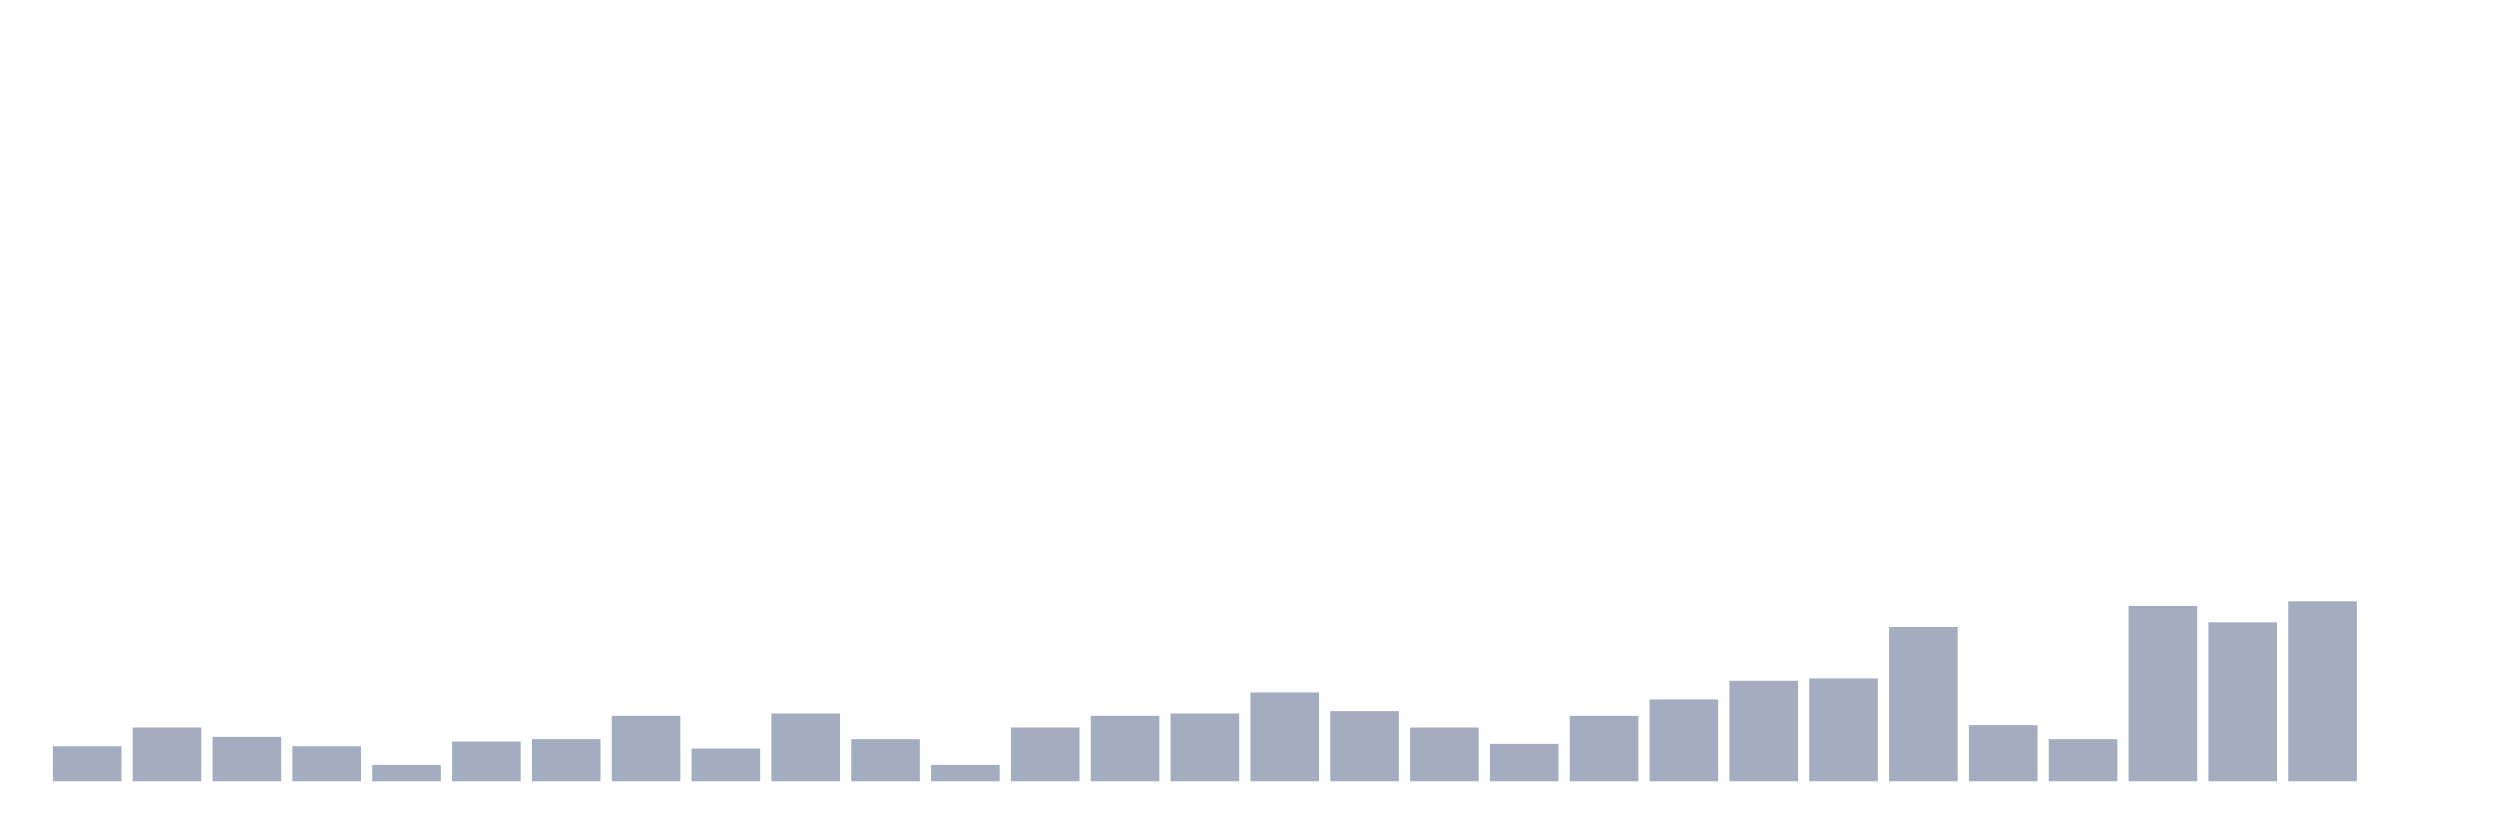
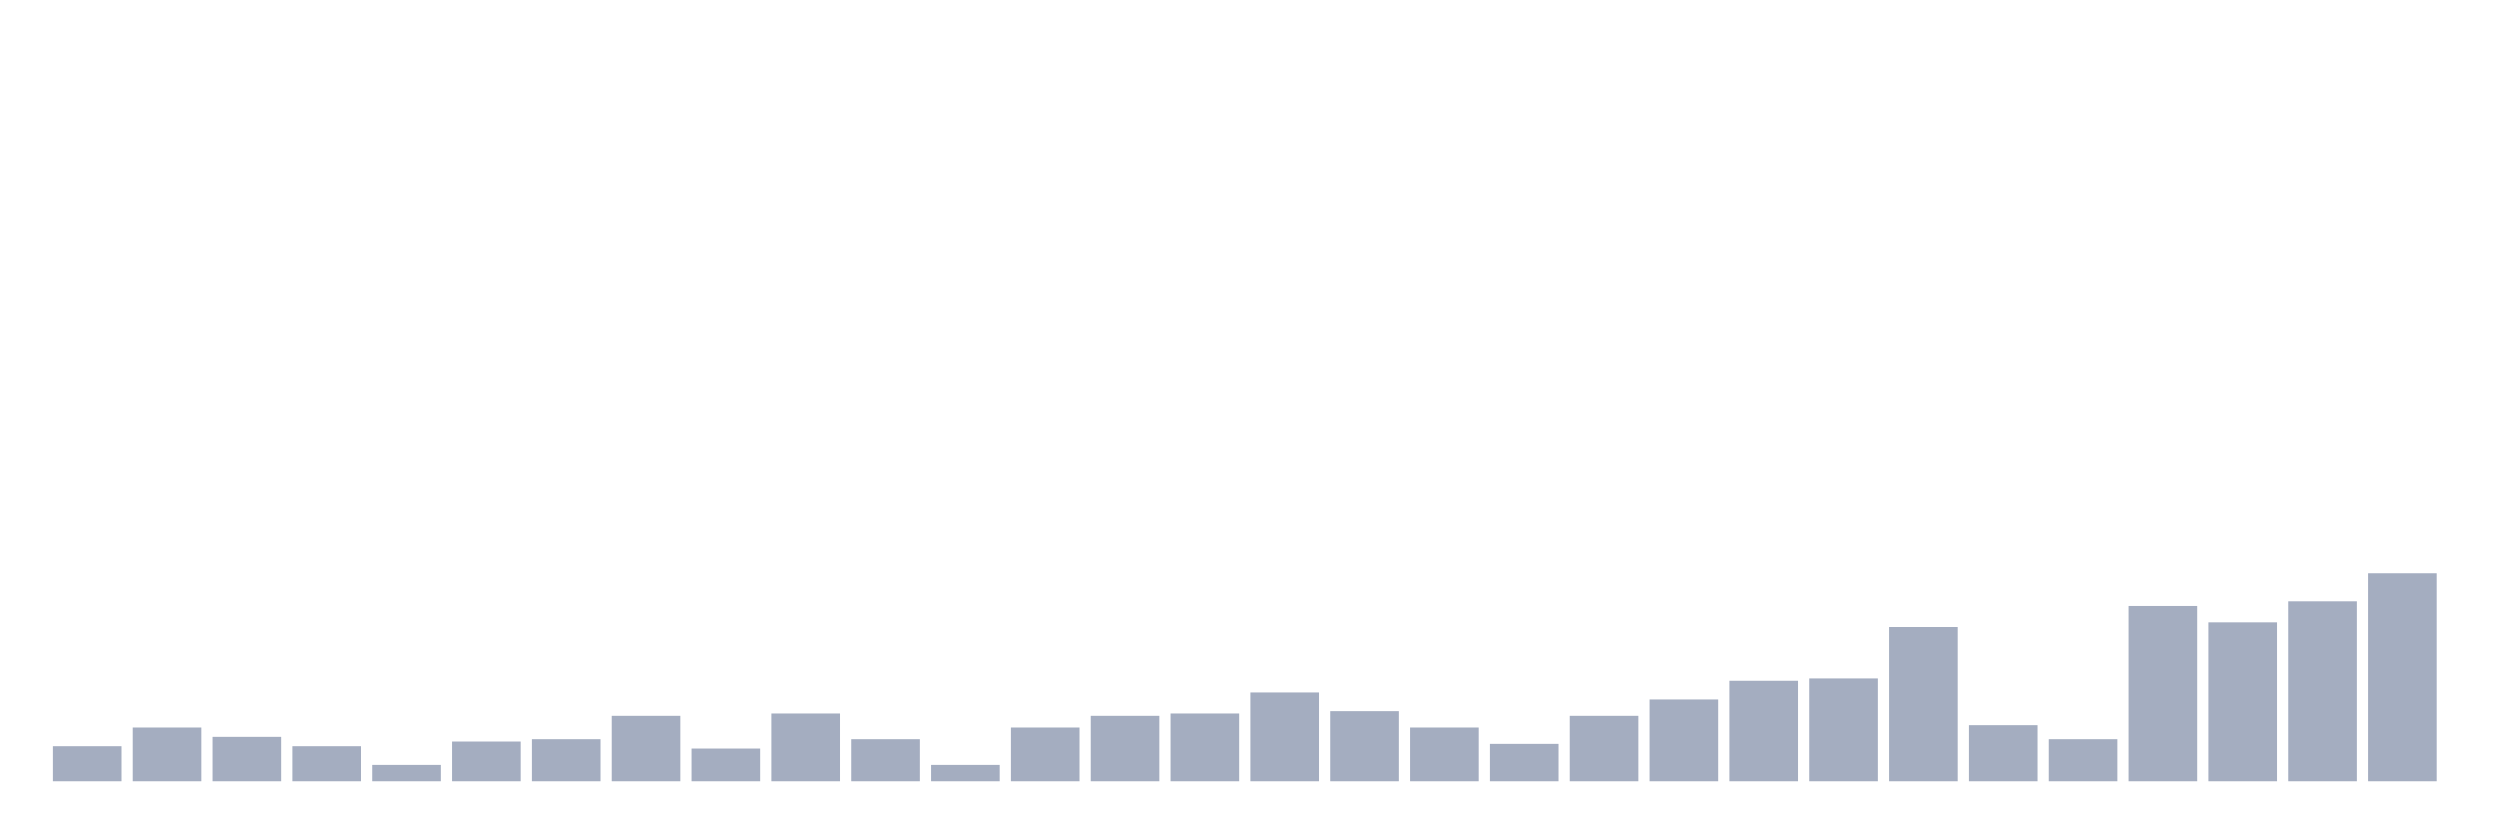
<svg xmlns="http://www.w3.org/2000/svg" viewBox="0 0 480 160">
  <g transform="translate(10,10)">
    <rect class="bar" x="0.153" width="13.175" y="133.269" height="6.731" fill="rgb(164,173,192)" />
    <rect class="bar" x="15.482" width="13.175" y="129.679" height="10.321" fill="rgb(164,173,192)" />
    <rect class="bar" x="30.81" width="13.175" y="131.474" height="8.526" fill="rgb(164,173,192)" />
    <rect class="bar" x="46.138" width="13.175" y="133.269" height="6.731" fill="rgb(164,173,192)" />
    <rect class="bar" x="61.466" width="13.175" y="136.859" height="3.141" fill="rgb(164,173,192)" />
    <rect class="bar" x="76.794" width="13.175" y="132.372" height="7.628" fill="rgb(164,173,192)" />
    <rect class="bar" x="92.123" width="13.175" y="131.923" height="8.077" fill="rgb(164,173,192)" />
    <rect class="bar" x="107.451" width="13.175" y="127.436" height="12.564" fill="rgb(164,173,192)" />
    <rect class="bar" x="122.779" width="13.175" y="133.718" height="6.282" fill="rgb(164,173,192)" />
    <rect class="bar" x="138.107" width="13.175" y="126.987" height="13.013" fill="rgb(164,173,192)" />
    <rect class="bar" x="153.436" width="13.175" y="131.923" height="8.077" fill="rgb(164,173,192)" />
    <rect class="bar" x="168.764" width="13.175" y="136.859" height="3.141" fill="rgb(164,173,192)" />
    <rect class="bar" x="184.092" width="13.175" y="129.679" height="10.321" fill="rgb(164,173,192)" />
    <rect class="bar" x="199.42" width="13.175" y="127.436" height="12.564" fill="rgb(164,173,192)" />
    <rect class="bar" x="214.748" width="13.175" y="126.987" height="13.013" fill="rgb(164,173,192)" />
    <rect class="bar" x="230.077" width="13.175" y="122.949" height="17.051" fill="rgb(164,173,192)" />
    <rect class="bar" x="245.405" width="13.175" y="126.538" height="13.462" fill="rgb(164,173,192)" />
    <rect class="bar" x="260.733" width="13.175" y="129.679" height="10.321" fill="rgb(164,173,192)" />
    <rect class="bar" x="276.061" width="13.175" y="132.821" height="7.179" fill="rgb(164,173,192)" />
    <rect class="bar" x="291.39" width="13.175" y="127.436" height="12.564" fill="rgb(164,173,192)" />
    <rect class="bar" x="306.718" width="13.175" y="124.295" height="15.705" fill="rgb(164,173,192)" />
    <rect class="bar" x="322.046" width="13.175" y="120.705" height="19.295" fill="rgb(164,173,192)" />
    <rect class="bar" x="337.374" width="13.175" y="120.256" height="19.744" fill="rgb(164,173,192)" />
    <rect class="bar" x="352.702" width="13.175" y="110.385" height="29.615" fill="rgb(164,173,192)" />
    <rect class="bar" x="368.031" width="13.175" y="129.231" height="10.769" fill="rgb(164,173,192)" />
    <rect class="bar" x="383.359" width="13.175" y="131.923" height="8.077" fill="rgb(164,173,192)" />
    <rect class="bar" x="398.687" width="13.175" y="106.346" height="33.654" fill="rgb(164,173,192)" />
    <rect class="bar" x="414.015" width="13.175" y="109.487" height="30.513" fill="rgb(164,173,192)" />
    <rect class="bar" x="429.344" width="13.175" y="105.449" height="34.551" fill="rgb(164,173,192)" />
-     <rect class="bar" x="444.672" width="13.175" y="140" height="0" fill="rgb(164,173,192)" />
+     <rect class="bar" x="444.672" width="13.175" y="100.064" height="39.936" fill="rgb(164,173,192)" />
  </g>
</svg>
